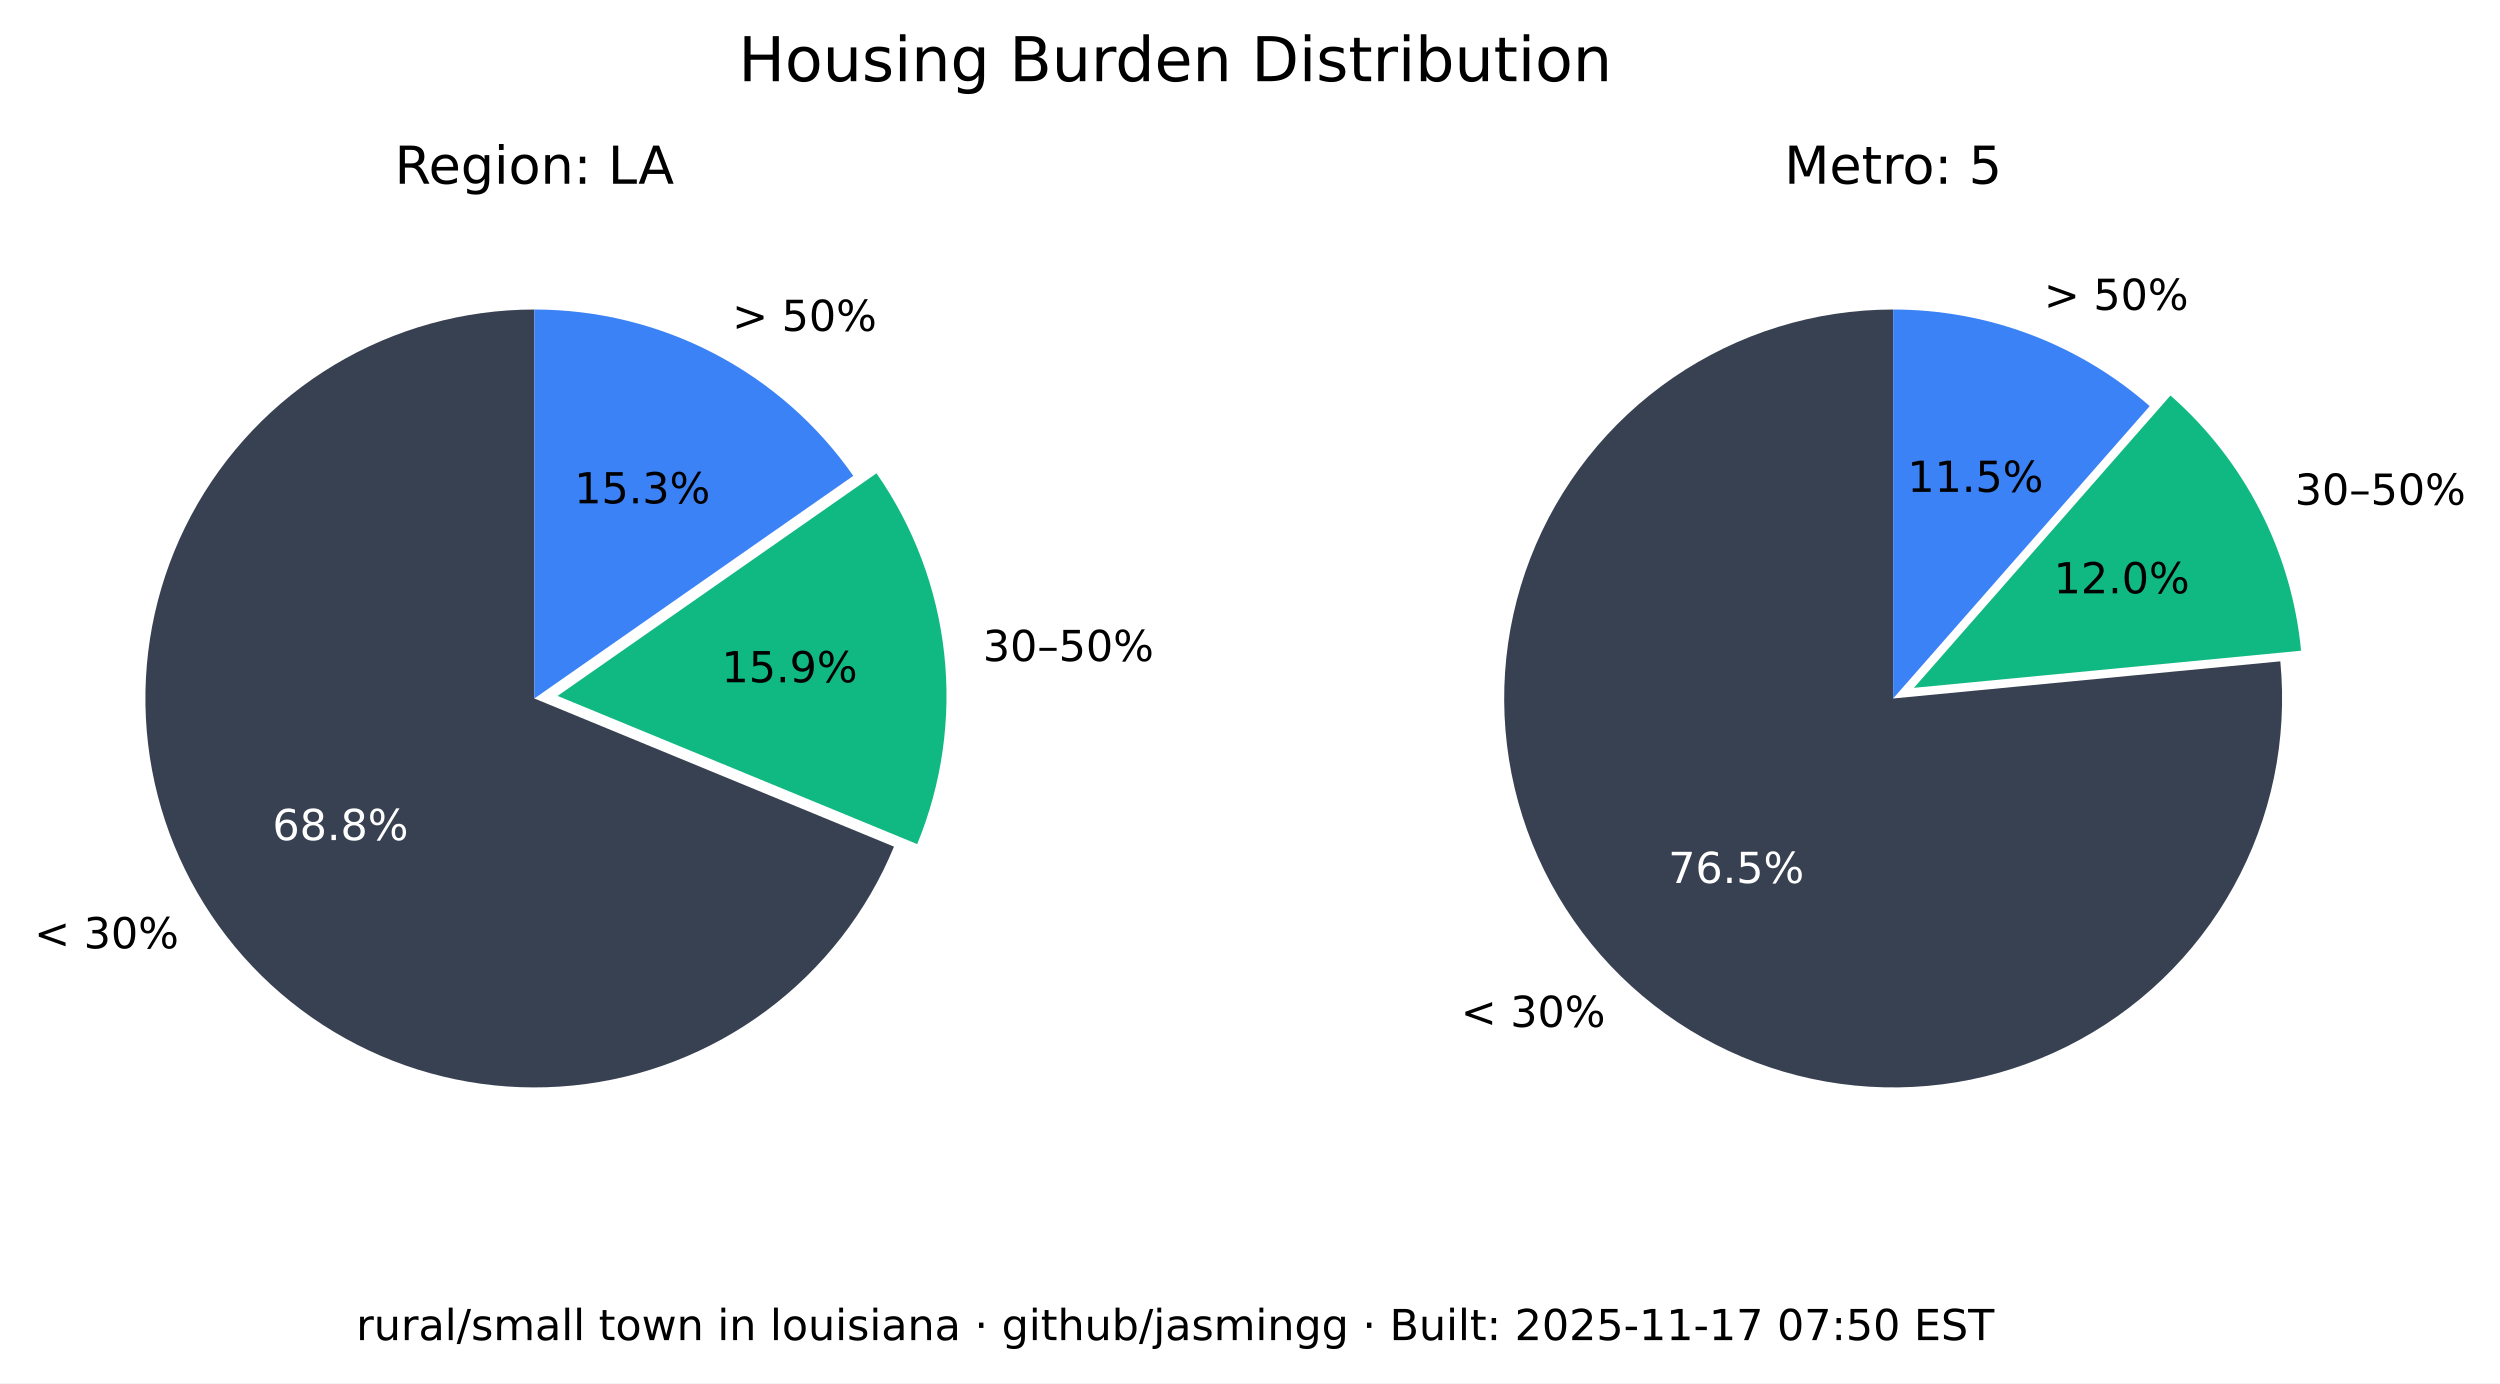
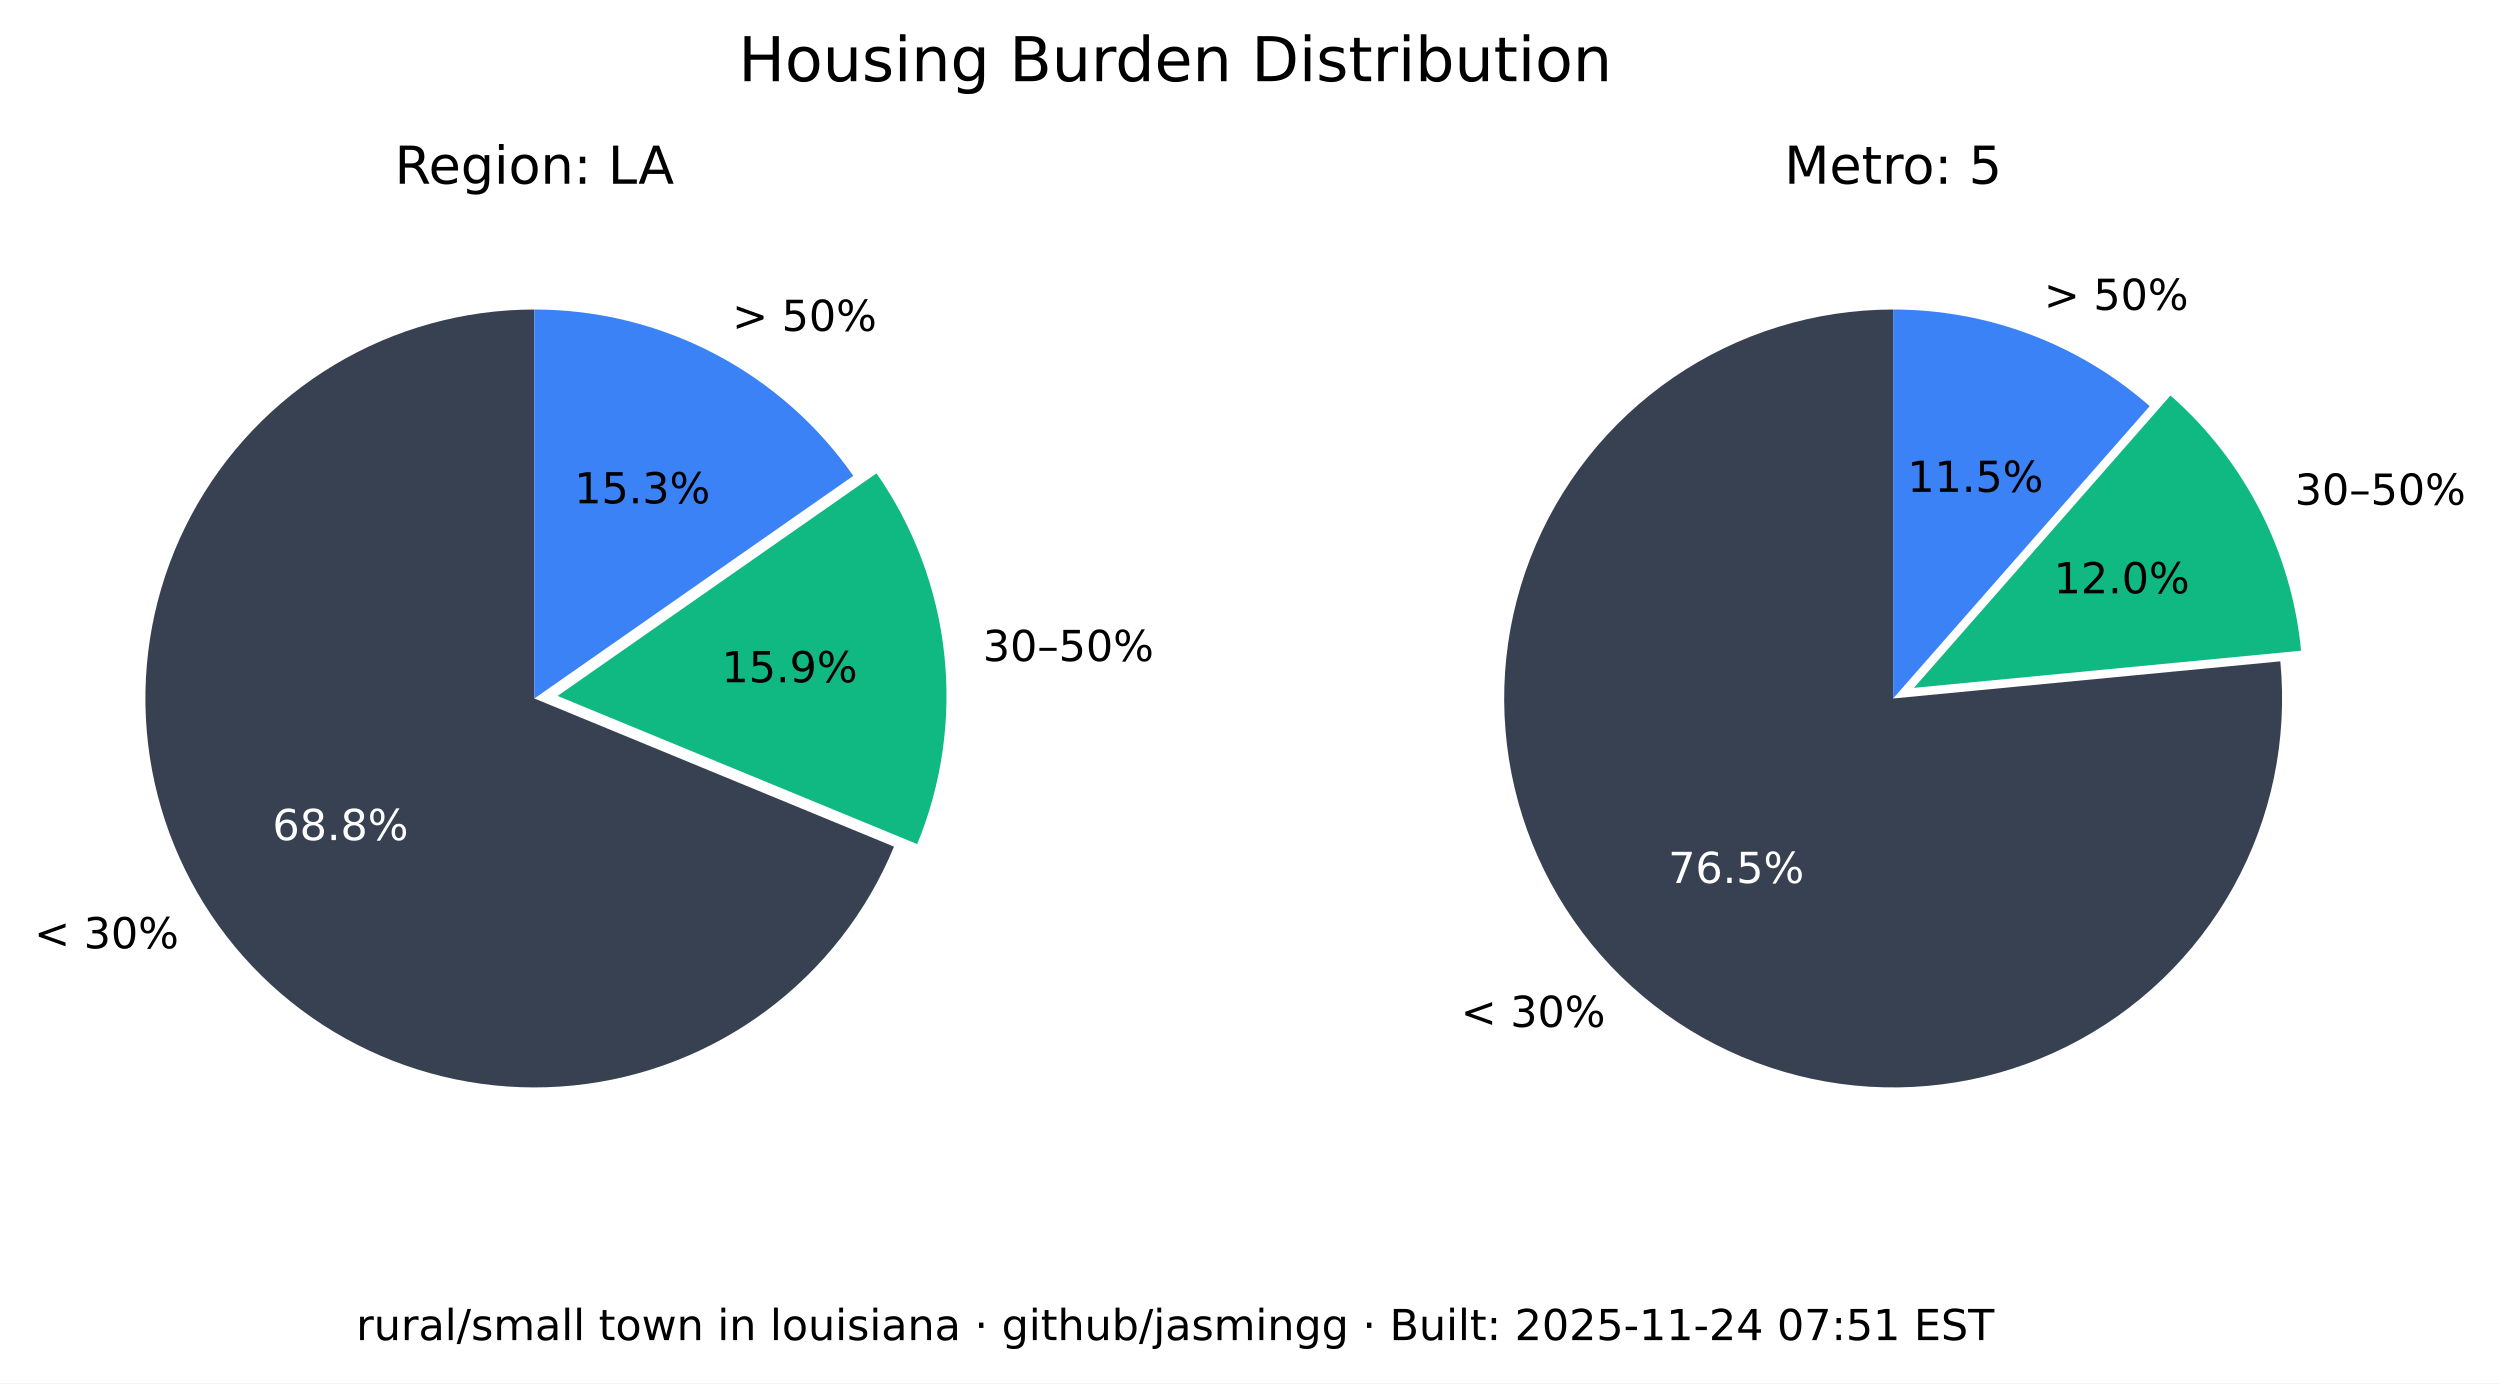
<svg xmlns="http://www.w3.org/2000/svg" xmlns:xlink="http://www.w3.org/1999/xlink" width="525.717pt" height="290.88pt" viewBox="0 0 525.717 290.88" version="1.1">
  <defs>
    <style type="text/css">*{stroke-linejoin: round; stroke-linecap: butt}</style>
  </defs>
  <g id="figure_1">
    <g id="patch_1">
      <path d="M 0 290.88  L 525.717 290.88  L 525.717 0  L 0 0  z " style="fill: #ffffff" />
    </g>
    <g id="axes_1">
      <g id="patch_2">
        <path d="M 112.367 65.088  C 97.551 65.088 83.008 69.114 70.301 76.735  C 57.594 84.355 47.194 95.287 40.215 108.357  C 33.237 121.428 29.939 136.152 30.677 150.951  C 31.414 165.749 36.159 180.073 44.402 192.385  C 52.646 204.697 64.082 214.541 77.483 220.86  C 90.885 227.179 105.755 229.74 120.499 228.267  C 135.242 226.794 149.312 221.342 161.199 212.496  C 173.085 203.65 182.347 191.738 187.992 178.039  L 112.367 146.88  z " style="fill: #374151" />
      </g>
      <g id="patch_3">
        <path d="M 192.87 177.503  C 198.091 164.831 200.044 151.048 198.55 137.424  C 197.055 123.8 192.159 110.768 184.314 99.529  L 117.246 146.345  z " style="fill: #10b981" />
      </g>
      <g id="patch_4">
        <path d="M 179.436 100.064  C 171.899 89.266 161.864 80.446 150.188 74.357  C 138.512 68.268 125.536 65.088 112.367 65.088  L 112.367 146.88  z " style="fill: #3b82f6" />
      </g>
      <g id="matplotlib.axis_1" />
      <g id="matplotlib.axis_2" />
      <g id="text_1">
        <g transform="translate(7.2 199.4189) scale(0.09 -0.09)">
          <defs>
            <path id="DejaVuSans-3c" d="M 4684 3150  L 1459 2003  L 4684 863  L 4684 294  L 678 1747  L 678 2266  L 4684 3719  L 4684 3150  z " transform="scale(0.015625)" />
            <path id="DejaVuSans-20" transform="scale(0.015625)" />
            <path id="DejaVuSans-33" d="M 2597 2516  Q 3050 2419 3304 2112  Q 3559 1806 3559 1356  Q 3559 666 3084 287  Q 2609 -91 1734 -91  Q 1441 -91 1130 -33  Q 819 25 488 141  L 488 750  Q 750 597 1062 519  Q 1375 441 1716 441  Q 2309 441 2620 675  Q 2931 909 2931 1356  Q 2931 1769 2642 2001  Q 2353 2234 1838 2234  L 1294 2234  L 1294 2753  L 1863 2753  Q 2328 2753 2575 2939  Q 2822 3125 2822 3475  Q 2822 3834 2567 4026  Q 2313 4219 1838 4219  Q 1578 4219 1281 4162  Q 984 4106 628 3988  L 628 4550  Q 988 4650 1302 4700  Q 1616 4750 1894 4750  Q 2613 4750 3031 4423  Q 3450 4097 3450 3541  Q 3450 3153 3228 2886  Q 3006 2619 2597 2516  z " transform="scale(0.015625)" />
            <path id="DejaVuSans-30" d="M 2034 4250  Q 1547 4250 1301 3770  Q 1056 3291 1056 2328  Q 1056 1369 1301 889  Q 1547 409 2034 409  Q 2525 409 2770 889  Q 3016 1369 3016 2328  Q 3016 3291 2770 3770  Q 2525 4250 2034 4250  z M 2034 4750  Q 2819 4750 3233 4129  Q 3647 3509 3647 2328  Q 3647 1150 3233 529  Q 2819 -91 2034 -91  Q 1250 -91 836 529  Q 422 1150 422 2328  Q 422 3509 836 4129  Q 1250 4750 2034 4750  z " transform="scale(0.015625)" />
            <path id="DejaVuSans-25" d="M 4653 2053  Q 4381 2053 4226 1822  Q 4072 1591 4072 1178  Q 4072 772 4226 539  Q 4381 306 4653 306  Q 4919 306 5073 539  Q 5228 772 5228 1178  Q 5228 1588 5073 1820  Q 4919 2053 4653 2053  z M 4653 2450  Q 5147 2450 5437 2106  Q 5728 1763 5728 1178  Q 5728 594 5436 251  Q 5144 -91 4653 -91  Q 4153 -91 3862 251  Q 3572 594 3572 1178  Q 3572 1766 3864 2108  Q 4156 2450 4653 2450  z M 1428 4353  Q 1159 4353 1004 4120  Q 850 3888 850 3481  Q 850 3069 1003 2837  Q 1156 2606 1428 2606  Q 1700 2606 1854 2837  Q 2009 3069 2009 3481  Q 2009 3884 1853 4118  Q 1697 4353 1428 4353  z M 4250 4750  L 4750 4750  L 1831 -91  L 1331 -91  L 4250 4750  z M 1428 4750  Q 1922 4750 2215 4408  Q 2509 4066 2509 3481  Q 2509 2891 2217 2550  Q 1925 2209 1428 2209  Q 931 2209 642 2551  Q 353 2894 353 3481  Q 353 4063 643 4406  Q 934 4750 1428 4750  z " transform="scale(0.015625)" />
          </defs>
          <use xlink:href="#DejaVuSans-3c" />
          <use xlink:href="#DejaVuSans-20" x="83.789" />
          <use xlink:href="#DejaVuSans-33" x="115.576" />
          <use xlink:href="#DejaVuSans-30" x="179.199" />
          <use xlink:href="#DejaVuSans-25" x="242.822" />
        </g>
      </g>
      <g id="text_2">
        <g style="fill: #ffffff" transform="translate(57.29316 176.6664) scale(0.09 -0.09)">
          <defs>
            <path id="DejaVuSans-36" d="M 2113 2584  Q 1688 2584 1439 2293  Q 1191 2003 1191 1497  Q 1191 994 1439 701  Q 1688 409 2113 409  Q 2538 409 2786 701  Q 3034 994 3034 1497  Q 3034 2003 2786 2293  Q 2538 2584 2113 2584  z M 3366 4563  L 3366 3988  Q 3128 4100 2886 4159  Q 2644 4219 2406 4219  Q 1781 4219 1451 3797  Q 1122 3375 1075 2522  Q 1259 2794 1537 2939  Q 1816 3084 2150 3084  Q 2853 3084 3261 2657  Q 3669 2231 3669 1497  Q 3669 778 3244 343  Q 2819 -91 2113 -91  Q 1303 -91 875 529  Q 447 1150 447 2328  Q 447 3434 972 4092  Q 1497 4750 2381 4750  Q 2619 4750 2861 4703  Q 3103 4656 3366 4563  z " transform="scale(0.015625)" />
            <path id="DejaVuSans-38" d="M 2034 2216  Q 1584 2216 1326 1975  Q 1069 1734 1069 1313  Q 1069 891 1326 650  Q 1584 409 2034 409  Q 2484 409 2743 651  Q 3003 894 3003 1313  Q 3003 1734 2745 1975  Q 2488 2216 2034 2216  z M 1403 2484  Q 997 2584 770 2862  Q 544 3141 544 3541  Q 544 4100 942 4425  Q 1341 4750 2034 4750  Q 2731 4750 3128 4425  Q 3525 4100 3525 3541  Q 3525 3141 3298 2862  Q 3072 2584 2669 2484  Q 3125 2378 3379 2068  Q 3634 1759 3634 1313  Q 3634 634 3220 271  Q 2806 -91 2034 -91  Q 1263 -91 848 271  Q 434 634 434 1313  Q 434 1759 690 2068  Q 947 2378 1403 2484  z M 1172 3481  Q 1172 3119 1398 2916  Q 1625 2713 2034 2713  Q 2441 2713 2670 2916  Q 2900 3119 2900 3481  Q 2900 3844 2670 4047  Q 2441 4250 2034 4250  Q 1625 4250 1398 4047  Q 1172 3844 1172 3481  z " transform="scale(0.015625)" />
            <path id="DejaVuSans-2e" d="M 684 794  L 1344 794  L 1344 0  L 684 0  L 684 794  z " transform="scale(0.015625)" />
          </defs>
          <use xlink:href="#DejaVuSans-36" />
          <use xlink:href="#DejaVuSans-38" x="63.623" />
          <use xlink:href="#DejaVuSans-2e" x="127.246" />
          <use xlink:href="#DejaVuSans-38" x="159.033" />
          <use xlink:href="#DejaVuSans-25" x="222.656" />
        </g>
      </g>
      <g id="text_3">
        <g transform="translate(206.68 139.015) scale(0.09 -0.09)">
          <defs>
            <path id="DejaVuSans-2013" d="M 313 1978  L 2888 1978  L 2888 1528  L 313 1528  L 313 1978  z " transform="scale(0.015625)" />
            <path id="DejaVuSans-35" d="M 691 4666  L 3169 4666  L 3169 4134  L 1269 4134  L 1269 2991  Q 1406 3038 1543 3061  Q 1681 3084 1819 3084  Q 2600 3084 3056 2656  Q 3513 2228 3513 1497  Q 3513 744 3044 326  Q 2575 -91 1722 -91  Q 1428 -91 1123 -41  Q 819 9 494 109  L 494 744  Q 775 591 1075 516  Q 1375 441 1709 441  Q 2250 441 2565 725  Q 2881 1009 2881 1497  Q 2881 1984 2565 2268  Q 2250 2553 1709 2553  Q 1456 2553 1204 2497  Q 953 2441 691 2322  L 691 4666  z " transform="scale(0.015625)" />
          </defs>
          <use xlink:href="#DejaVuSans-33" />
          <use xlink:href="#DejaVuSans-30" x="63.623" />
          <use xlink:href="#DejaVuSans-2013" x="127.246" />
          <use xlink:href="#DejaVuSans-35" x="177.246" />
          <use xlink:href="#DejaVuSans-30" x="240.869" />
          <use xlink:href="#DejaVuSans-25" x="304.492" />
        </g>
      </g>
      <g id="text_4">
        <g transform="translate(151.7328 143.4755) scale(0.09 -0.09)">
          <defs>
            <path id="DejaVuSans-31" d="M 794 531  L 1825 531  L 1825 4091  L 703 3866  L 703 4441  L 1819 4666  L 2450 4666  L 2450 531  L 3481 531  L 3481 0  L 794 0  L 794 531  z " transform="scale(0.015625)" />
            <path id="DejaVuSans-39" d="M 703 97  L 703 672  Q 941 559 1184 500  Q 1428 441 1663 441  Q 2288 441 2617 861  Q 2947 1281 2994 2138  Q 2813 1869 2534 1725  Q 2256 1581 1919 1581  Q 1219 1581 811 2004  Q 403 2428 403 3163  Q 403 3881 828 4315  Q 1253 4750 1959 4750  Q 2769 4750 3195 4129  Q 3622 3509 3622 2328  Q 3622 1225 3098 567  Q 2575 -91 1691 -91  Q 1453 -91 1209 -44  Q 966 3 703 97  z M 1959 2075  Q 2384 2075 2632 2365  Q 2881 2656 2881 3163  Q 2881 3666 2632 3958  Q 2384 4250 1959 4250  Q 1534 4250 1286 3958  Q 1038 3666 1038 3163  Q 1038 2656 1286 2365  Q 1534 2075 1959 2075  z " transform="scale(0.015625)" />
          </defs>
          <use xlink:href="#DejaVuSans-31" />
          <use xlink:href="#DejaVuSans-35" x="63.623" />
          <use xlink:href="#DejaVuSans-2e" x="127.246" />
          <use xlink:href="#DejaVuSans-39" x="159.033" />
          <use xlink:href="#DejaVuSans-25" x="222.656" />
        </g>
      </g>
      <g id="text_5">
        <g transform="translate(153.97 69.58851) scale(0.09 -0.09)">
          <defs>
            <path id="DejaVuSans-3e" d="M 678 3150  L 678 3719  L 4684 2266  L 4684 1747  L 678 294  L 678 863  L 3897 2003  L 678 3150  z " transform="scale(0.015625)" />
          </defs>
          <use xlink:href="#DejaVuSans-3e" />
          <use xlink:href="#DejaVuSans-20" x="83.789" />
          <use xlink:href="#DejaVuSans-35" x="115.576" />
          <use xlink:href="#DejaVuSans-30" x="179.199" />
          <use xlink:href="#DejaVuSans-25" x="242.822" />
        </g>
      </g>
      <g id="text_6">
        <g transform="translate(120.7644 105.8498) scale(0.09 -0.09)">
          <use xlink:href="#DejaVuSans-31" />
          <use xlink:href="#DejaVuSans-35" x="63.623" />
          <use xlink:href="#DejaVuSans-2e" x="127.246" />
          <use xlink:href="#DejaVuSans-33" x="159.033" />
          <use xlink:href="#DejaVuSans-25" x="222.656" />
        </g>
      </g>
      <g id="text_7">
        <g transform="translate(82.98704 38.64) scale(0.11 -0.11)">
          <defs>
            <path id="DejaVuSans-52" d="M 2841 2188  Q 3044 2119 3236 1894  Q 3428 1669 3622 1275  L 4263 0  L 3584 0  L 2988 1197  Q 2756 1666 2539 1819  Q 2322 1972 1947 1972  L 1259 1972  L 1259 0  L 628 0  L 628 4666  L 2053 4666  Q 2853 4666 3247 4331  Q 3641 3997 3641 3322  Q 3641 2881 3436 2590  Q 3231 2300 2841 2188  z M 1259 4147  L 1259 2491  L 2053 2491  Q 2509 2491 2742 2702  Q 2975 2913 2975 3322  Q 2975 3731 2742 3939  Q 2509 4147 2053 4147  L 1259 4147  z " transform="scale(0.015625)" />
            <path id="DejaVuSans-65" d="M 3597 1894  L 3597 1613  L 953 1613  Q 991 1019 1311 708  Q 1631 397 2203 397  Q 2534 397 2845 478  Q 3156 559 3463 722  L 3463 178  Q 3153 47 2828 -22  Q 2503 -91 2169 -91  Q 1331 -91 842 396  Q 353 884 353 1716  Q 353 2575 817 3079  Q 1281 3584 2069 3584  Q 2775 3584 3186 3129  Q 3597 2675 3597 1894  z M 3022 2063  Q 3016 2534 2758 2815  Q 2500 3097 2075 3097  Q 1594 3097 1305 2825  Q 1016 2553 972 2059  L 3022 2063  z " transform="scale(0.015625)" />
            <path id="DejaVuSans-67" d="M 2906 1791  Q 2906 2416 2648 2759  Q 2391 3103 1925 3103  Q 1463 3103 1205 2759  Q 947 2416 947 1791  Q 947 1169 1205 825  Q 1463 481 1925 481  Q 2391 481 2648 825  Q 2906 1169 2906 1791  z M 3481 434  Q 3481 -459 3084 -895  Q 2688 -1331 1869 -1331  Q 1566 -1331 1297 -1286  Q 1028 -1241 775 -1147  L 775 -588  Q 1028 -725 1275 -790  Q 1522 -856 1778 -856  Q 2344 -856 2625 -561  Q 2906 -266 2906 331  L 2906 616  Q 2728 306 2450 153  Q 2172 0 1784 0  Q 1141 0 747 490  Q 353 981 353 1791  Q 353 2603 747 3093  Q 1141 3584 1784 3584  Q 2172 3584 2450 3431  Q 2728 3278 2906 2969  L 2906 3500  L 3481 3500  L 3481 434  z " transform="scale(0.015625)" />
            <path id="DejaVuSans-69" d="M 603 3500  L 1178 3500  L 1178 0  L 603 0  L 603 3500  z M 603 4863  L 1178 4863  L 1178 4134  L 603 4134  L 603 4863  z " transform="scale(0.015625)" />
            <path id="DejaVuSans-6f" d="M 1959 3097  Q 1497 3097 1228 2736  Q 959 2375 959 1747  Q 959 1119 1226 758  Q 1494 397 1959 397  Q 2419 397 2687 759  Q 2956 1122 2956 1747  Q 2956 2369 2687 2733  Q 2419 3097 1959 3097  z M 1959 3584  Q 2709 3584 3137 3096  Q 3566 2609 3566 1747  Q 3566 888 3137 398  Q 2709 -91 1959 -91  Q 1206 -91 779 398  Q 353 888 353 1747  Q 353 2609 779 3096  Q 1206 3584 1959 3584  z " transform="scale(0.015625)" />
            <path id="DejaVuSans-6e" d="M 3513 2113  L 3513 0  L 2938 0  L 2938 2094  Q 2938 2591 2744 2837  Q 2550 3084 2163 3084  Q 1697 3084 1428 2787  Q 1159 2491 1159 1978  L 1159 0  L 581 0  L 581 3500  L 1159 3500  L 1159 2956  Q 1366 3272 1645 3428  Q 1925 3584 2291 3584  Q 2894 3584 3203 3211  Q 3513 2838 3513 2113  z " transform="scale(0.015625)" />
            <path id="DejaVuSans-3a" d="M 750 794  L 1409 794  L 1409 0  L 750 0  L 750 794  z M 750 3309  L 1409 3309  L 1409 2516  L 750 2516  L 750 3309  z " transform="scale(0.015625)" />
            <path id="DejaVuSans-4c" d="M 628 4666  L 1259 4666  L 1259 531  L 3531 531  L 3531 0  L 628 0  L 628 4666  z " transform="scale(0.015625)" />
            <path id="DejaVuSans-41" d="M 2188 4044  L 1331 1722  L 3047 1722  L 2188 4044  z M 1831 4666  L 2547 4666  L 4325 0  L 3669 0  L 3244 1197  L 1141 1197  L 716 0  L 50 0  L 1831 4666  z " transform="scale(0.015625)" />
          </defs>
          <use xlink:href="#DejaVuSans-52" />
          <use xlink:href="#DejaVuSans-65" x="64.982" />
          <use xlink:href="#DejaVuSans-67" x="126.506" />
          <use xlink:href="#DejaVuSans-69" x="189.982" />
          <use xlink:href="#DejaVuSans-6f" x="217.766" />
          <use xlink:href="#DejaVuSans-6e" x="278.947" />
          <use xlink:href="#DejaVuSans-3a" x="342.326" />
          <use xlink:href="#DejaVuSans-20" x="376.018" />
          <use xlink:href="#DejaVuSans-4c" x="407.805" />
          <use xlink:href="#DejaVuSans-41" x="465.768" />
        </g>
      </g>
    </g>
    <g id="axes_2">
      <g id="patch_5">
        <path d="M 398.102 65.088  C 389.894 65.088 381.732 66.324 373.891 68.753  C 366.051 71.183 358.621 74.779 351.851 79.42  C 345.081 84.062 339.048 89.696 333.956 96.134  C 328.863 102.571 324.768 109.739 321.809 117.395  C 318.85 125.051 317.061 133.11 316.5 141.299  C 315.94 149.488 316.616 157.715 318.505 165.703  C 320.394 173.691 323.475 181.349 327.644 188.42  C 331.812 195.491 337.022 201.894 343.097 207.414  C 349.172 212.934 356.043 217.508 363.48 220.983  C 370.916 224.457 378.834 226.793 386.965 227.91  C 395.097 229.028 403.351 228.915 411.449 227.576  C 419.548 226.236 427.398 223.685 434.737 220.009  C 442.076 216.332 448.82 211.572 454.741 205.888  C 460.663 200.204 465.696 193.66 469.669 186.478  C 473.643 179.296 476.513 171.556 478.183 163.52  C 479.853 155.483 480.304 147.241 479.52 139.07  L 398.102 146.88  z " style="fill: #374151" />
      </g>
      <g id="patch_6">
        <path d="M 483.889 136.834  C 482.903 126.56 479.982 116.565 475.279 107.378  C 470.577 98.19 464.178 89.976 456.42 83.168  L 402.47 144.644  z " style="fill: #10b981" />
      </g>
      <g id="patch_7">
        <path d="M 452.052 85.404  C 444.652 78.91 436.14 73.805 426.926 70.335  C 417.712 66.866 407.947 65.088 398.102 65.088  L 398.102 146.88  z " style="fill: #3b82f6" />
      </g>
      <g id="matplotlib.axis_3" />
      <g id="matplotlib.axis_4" />
      <g id="text_8">
        <g transform="translate(307.1902 215.9508) scale(0.09 -0.09)">
          <use xlink:href="#DejaVuSans-3c" />
          <use xlink:href="#DejaVuSans-20" x="83.789" />
          <use xlink:href="#DejaVuSans-33" x="115.576" />
          <use xlink:href="#DejaVuSans-30" x="179.199" />
          <use xlink:href="#DejaVuSans-25" x="242.822" />
        </g>
      </g>
      <g id="text_9">
        <g style="fill: #ffffff" transform="translate(350.8035 185.6838) scale(0.09 -0.09)">
          <defs>
            <path id="DejaVuSans-37" d="M 525 4666  L 3525 4666  L 3525 4397  L 1831 0  L 1172 0  L 2766 4134  L 525 4134  L 525 4666  z " transform="scale(0.015625)" />
          </defs>
          <use xlink:href="#DejaVuSans-37" />
          <use xlink:href="#DejaVuSans-36" x="63.623" />
          <use xlink:href="#DejaVuSans-2e" x="127.246" />
          <use xlink:href="#DejaVuSans-35" x="159.033" />
          <use xlink:href="#DejaVuSans-25" x="222.656" />
        </g>
      </g>
      <g id="text_10">
        <g transform="translate(482.5604 106.1347) scale(0.09 -0.09)">
          <use xlink:href="#DejaVuSans-33" />
          <use xlink:href="#DejaVuSans-30" x="63.623" />
          <use xlink:href="#DejaVuSans-2013" x="127.246" />
          <use xlink:href="#DejaVuSans-35" x="177.246" />
          <use xlink:href="#DejaVuSans-30" x="240.869" />
          <use xlink:href="#DejaVuSans-25" x="304.492" />
        </g>
      </g>
      <g id="text_11">
        <g transform="translate(431.8606 124.7678) scale(0.09 -0.09)">
          <defs>
            <path id="DejaVuSans-32" d="M 1228 531  L 3431 531  L 3431 0  L 469 0  L 469 531  Q 828 903 1448 1529  Q 2069 2156 2228 2338  Q 2531 2678 2651 2914  Q 2772 3150 2772 3378  Q 2772 3750 2511 3984  Q 2250 4219 1831 4219  Q 1534 4219 1204 4116  Q 875 4013 500 3803  L 500 4441  Q 881 4594 1212 4672  Q 1544 4750 1819 4750  Q 2544 4750 2975 4387  Q 3406 4025 3406 3419  Q 3406 3131 3298 2873  Q 3191 2616 2906 2266  Q 2828 2175 2409 1742  Q 1991 1309 1228 531  z " transform="scale(0.015625)" />
          </defs>
          <use xlink:href="#DejaVuSans-31" />
          <use xlink:href="#DejaVuSans-32" x="63.623" />
          <use xlink:href="#DejaVuSans-2e" x="127.246" />
          <use xlink:href="#DejaVuSans-30" x="159.033" />
          <use xlink:href="#DejaVuSans-25" x="222.656" />
        </g>
      </g>
      <g id="text_12">
        <g transform="translate(429.8085 65.16424) scale(0.09 -0.09)">
          <use xlink:href="#DejaVuSans-3e" />
          <use xlink:href="#DejaVuSans-20" x="83.789" />
          <use xlink:href="#DejaVuSans-35" x="115.576" />
          <use xlink:href="#DejaVuSans-30" x="179.199" />
          <use xlink:href="#DejaVuSans-25" x="242.822" />
        </g>
      </g>
      <g id="text_13">
        <g transform="translate(401.1011 103.4366) scale(0.09 -0.09)">
          <use xlink:href="#DejaVuSans-31" />
          <use xlink:href="#DejaVuSans-31" x="63.623" />
          <use xlink:href="#DejaVuSans-2e" x="127.246" />
          <use xlink:href="#DejaVuSans-35" x="159.033" />
          <use xlink:href="#DejaVuSans-25" x="222.656" />
        </g>
      </g>
      <g id="text_14">
        <g transform="translate(375.2132 38.64) scale(0.11 -0.11)">
          <defs>
            <path id="DejaVuSans-4d" d="M 628 4666  L 1569 4666  L 2759 1491  L 3956 4666  L 4897 4666  L 4897 0  L 4281 0  L 4281 4097  L 3078 897  L 2444 897  L 1241 4097  L 1241 0  L 628 0  L 628 4666  z " transform="scale(0.015625)" />
            <path id="DejaVuSans-74" d="M 1172 4494  L 1172 3500  L 2356 3500  L 2356 3053  L 1172 3053  L 1172 1153  Q 1172 725 1289 603  Q 1406 481 1766 481  L 2356 481  L 2356 0  L 1766 0  Q 1100 0 847 248  Q 594 497 594 1153  L 594 3053  L 172 3053  L 172 3500  L 594 3500  L 594 4494  L 1172 4494  z " transform="scale(0.015625)" />
            <path id="DejaVuSans-72" d="M 2631 2963  Q 2534 3019 2420 3045  Q 2306 3072 2169 3072  Q 1681 3072 1420 2755  Q 1159 2438 1159 1844  L 1159 0  L 581 0  L 581 3500  L 1159 3500  L 1159 2956  Q 1341 3275 1631 3429  Q 1922 3584 2338 3584  Q 2397 3584 2469 3576  Q 2541 3569 2628 3553  L 2631 2963  z " transform="scale(0.015625)" />
          </defs>
          <use xlink:href="#DejaVuSans-4d" />
          <use xlink:href="#DejaVuSans-65" x="86.279" />
          <use xlink:href="#DejaVuSans-74" x="147.803" />
          <use xlink:href="#DejaVuSans-72" x="187.012" />
          <use xlink:href="#DejaVuSans-6f" x="225.875" />
          <use xlink:href="#DejaVuSans-3a" x="287.057" />
          <use xlink:href="#DejaVuSans-20" x="320.748" />
          <use xlink:href="#DejaVuSans-35" x="352.535" />
        </g>
      </g>
    </g>
    <g id="text_15">
      <g transform="translate(155.2784 17.07797) scale(0.13 -0.13)">
        <defs>
          <path id="DejaVuSans-48" d="M 628 4666  L 1259 4666  L 1259 2753  L 3553 2753  L 3553 4666  L 4184 4666  L 4184 0  L 3553 0  L 3553 2222  L 1259 2222  L 1259 0  L 628 0  L 628 4666  z " transform="scale(0.015625)" />
          <path id="DejaVuSans-75" d="M 544 1381  L 544 3500  L 1119 3500  L 1119 1403  Q 1119 906 1312 657  Q 1506 409 1894 409  Q 2359 409 2629 706  Q 2900 1003 2900 1516  L 2900 3500  L 3475 3500  L 3475 0  L 2900 0  L 2900 538  Q 2691 219 2414 64  Q 2138 -91 1772 -91  Q 1169 -91 856 284  Q 544 659 544 1381  z M 1991 3584  L 1991 3584  z " transform="scale(0.015625)" />
          <path id="DejaVuSans-73" d="M 2834 3397  L 2834 2853  Q 2591 2978 2328 3040  Q 2066 3103 1784 3103  Q 1356 3103 1142 2972  Q 928 2841 928 2578  Q 928 2378 1081 2264  Q 1234 2150 1697 2047  L 1894 2003  Q 2506 1872 2764 1633  Q 3022 1394 3022 966  Q 3022 478 2636 193  Q 2250 -91 1575 -91  Q 1294 -91 989 -36  Q 684 19 347 128  L 347 722  Q 666 556 975 473  Q 1284 391 1588 391  Q 1994 391 2212 530  Q 2431 669 2431 922  Q 2431 1156 2273 1281  Q 2116 1406 1581 1522  L 1381 1569  Q 847 1681 609 1914  Q 372 2147 372 2553  Q 372 3047 722 3315  Q 1072 3584 1716 3584  Q 2034 3584 2315 3537  Q 2597 3491 2834 3397  z " transform="scale(0.015625)" />
          <path id="DejaVuSans-42" d="M 1259 2228  L 1259 519  L 2272 519  Q 2781 519 3026 730  Q 3272 941 3272 1375  Q 3272 1813 3026 2020  Q 2781 2228 2272 2228  L 1259 2228  z M 1259 4147  L 1259 2741  L 2194 2741  Q 2656 2741 2882 2914  Q 3109 3088 3109 3444  Q 3109 3797 2882 3972  Q 2656 4147 2194 4147  L 1259 4147  z M 628 4666  L 2241 4666  Q 2963 4666 3353 4366  Q 3744 4066 3744 3513  Q 3744 3084 3544 2831  Q 3344 2578 2956 2516  Q 3422 2416 3680 2098  Q 3938 1781 3938 1306  Q 3938 681 3513 340  Q 3088 0 2303 0  L 628 0  L 628 4666  z " transform="scale(0.015625)" />
          <path id="DejaVuSans-64" d="M 2906 2969  L 2906 4863  L 3481 4863  L 3481 0  L 2906 0  L 2906 525  Q 2725 213 2448 61  Q 2172 -91 1784 -91  Q 1150 -91 751 415  Q 353 922 353 1747  Q 353 2572 751 3078  Q 1150 3584 1784 3584  Q 2172 3584 2448 3432  Q 2725 3281 2906 2969  z M 947 1747  Q 947 1113 1208 752  Q 1469 391 1925 391  Q 2381 391 2643 752  Q 2906 1113 2906 1747  Q 2906 2381 2643 2742  Q 2381 3103 1925 3103  Q 1469 3103 1208 2742  Q 947 2381 947 1747  z " transform="scale(0.015625)" />
          <path id="DejaVuSans-44" d="M 1259 4147  L 1259 519  L 2022 519  Q 2988 519 3436 956  Q 3884 1394 3884 2338  Q 3884 3275 3436 3711  Q 2988 4147 2022 4147  L 1259 4147  z M 628 4666  L 1925 4666  Q 3281 4666 3915 4102  Q 4550 3538 4550 2338  Q 4550 1131 3912 565  Q 3275 0 1925 0  L 628 0  L 628 4666  z " transform="scale(0.015625)" />
          <path id="DejaVuSans-62" d="M 3116 1747  Q 3116 2381 2855 2742  Q 2594 3103 2138 3103  Q 1681 3103 1420 2742  Q 1159 2381 1159 1747  Q 1159 1113 1420 752  Q 1681 391 2138 391  Q 2594 391 2855 752  Q 3116 1113 3116 1747  z M 1159 2969  Q 1341 3281 1617 3432  Q 1894 3584 2278 3584  Q 2916 3584 3314 3078  Q 3713 2572 3713 1747  Q 3713 922 3314 415  Q 2916 -91 2278 -91  Q 1894 -91 1617 61  Q 1341 213 1159 525  L 1159 0  L 581 0  L 581 4863  L 1159 4863  L 1159 2969  z " transform="scale(0.015625)" />
        </defs>
        <use xlink:href="#DejaVuSans-48" />
        <use xlink:href="#DejaVuSans-6f" x="75.195" />
        <use xlink:href="#DejaVuSans-75" x="136.377" />
        <use xlink:href="#DejaVuSans-73" x="199.756" />
        <use xlink:href="#DejaVuSans-69" x="251.855" />
        <use xlink:href="#DejaVuSans-6e" x="279.639" />
        <use xlink:href="#DejaVuSans-67" x="343.018" />
        <use xlink:href="#DejaVuSans-20" x="406.494" />
        <use xlink:href="#DejaVuSans-42" x="438.281" />
        <use xlink:href="#DejaVuSans-75" x="506.885" />
        <use xlink:href="#DejaVuSans-72" x="570.264" />
        <use xlink:href="#DejaVuSans-64" x="609.627" />
        <use xlink:href="#DejaVuSans-65" x="673.104" />
        <use xlink:href="#DejaVuSans-6e" x="734.627" />
        <use xlink:href="#DejaVuSans-20" x="798.006" />
        <use xlink:href="#DejaVuSans-44" x="829.793" />
        <use xlink:href="#DejaVuSans-69" x="906.795" />
        <use xlink:href="#DejaVuSans-73" x="934.578" />
        <use xlink:href="#DejaVuSans-74" x="986.678" />
        <use xlink:href="#DejaVuSans-72" x="1025.887" />
        <use xlink:href="#DejaVuSans-69" x="1067" />
        <use xlink:href="#DejaVuSans-62" x="1094.783" />
        <use xlink:href="#DejaVuSans-75" x="1158.26" />
        <use xlink:href="#DejaVuSans-74" x="1221.639" />
        <use xlink:href="#DejaVuSans-69" x="1260.848" />
        <use xlink:href="#DejaVuSans-6f" x="1288.631" />
        <use xlink:href="#DejaVuSans-6e" x="1349.812" />
      </g>
    </g>
    <g id="text_16">
      <g transform="translate(74.90553 281.8083) scale(0.09 -0.09)">
        <defs>
          <path id="DejaVuSans-61" d="M 2194 1759  Q 1497 1759 1228 1600  Q 959 1441 959 1056  Q 959 750 1161 570  Q 1363 391 1709 391  Q 2188 391 2477 730  Q 2766 1069 2766 1631  L 2766 1759  L 2194 1759  z M 3341 1997  L 3341 0  L 2766 0  L 2766 531  Q 2569 213 2275 61  Q 1981 -91 1556 -91  Q 1019 -91 701 211  Q 384 513 384 1019  Q 384 1609 779 1909  Q 1175 2209 1959 2209  L 2766 2209  L 2766 2266  Q 2766 2663 2505 2880  Q 2244 3097 1772 3097  Q 1472 3097 1187 3025  Q 903 2953 641 2809  L 641 3341  Q 956 3463 1253 3523  Q 1550 3584 1831 3584  Q 2591 3584 2966 3190  Q 3341 2797 3341 1997  z " transform="scale(0.015625)" />
          <path id="DejaVuSans-6c" d="M 603 4863  L 1178 4863  L 1178 0  L 603 0  L 603 4863  z " transform="scale(0.015625)" />
          <path id="DejaVuSans-2f" d="M 1625 4666  L 2156 4666  L 531 -594  L 0 -594  L 1625 4666  z " transform="scale(0.015625)" />
          <path id="DejaVuSans-6d" d="M 3328 2828  Q 3544 3216 3844 3400  Q 4144 3584 4550 3584  Q 5097 3584 5394 3201  Q 5691 2819 5691 2113  L 5691 0  L 5113 0  L 5113 2094  Q 5113 2597 4934 2840  Q 4756 3084 4391 3084  Q 3944 3084 3684 2787  Q 3425 2491 3425 1978  L 3425 0  L 2847 0  L 2847 2094  Q 2847 2600 2669 2842  Q 2491 3084 2119 3084  Q 1678 3084 1418 2786  Q 1159 2488 1159 1978  L 1159 0  L 581 0  L 581 3500  L 1159 3500  L 1159 2956  Q 1356 3278 1631 3431  Q 1906 3584 2284 3584  Q 2666 3584 2933 3390  Q 3200 3197 3328 2828  z " transform="scale(0.015625)" />
          <path id="DejaVuSans-77" d="M 269 3500  L 844 3500  L 1563 769  L 2278 3500  L 2956 3500  L 3675 769  L 4391 3500  L 4966 3500  L 4050 0  L 3372 0  L 2619 2869  L 1863 0  L 1184 0  L 269 3500  z " transform="scale(0.015625)" />
          <path id="DejaVuSans-b7" d="M 684 2619  L 1344 2619  L 1344 1825  L 684 1825  L 684 2619  z " transform="scale(0.015625)" />
          <path id="DejaVuSans-68" d="M 3513 2113  L 3513 0  L 2938 0  L 2938 2094  Q 2938 2591 2744 2837  Q 2550 3084 2163 3084  Q 1697 3084 1428 2787  Q 1159 2491 1159 1978  L 1159 0  L 581 0  L 581 4863  L 1159 4863  L 1159 2956  Q 1366 3272 1645 3428  Q 1925 3584 2291 3584  Q 2894 3584 3203 3211  Q 3513 2838 3513 2113  z " transform="scale(0.015625)" />
          <path id="DejaVuSans-6a" d="M 603 3500  L 1178 3500  L 1178 -63  Q 1178 -731 923 -1031  Q 669 -1331 103 -1331  L -116 -1331  L -116 -844  L 38 -844  Q 366 -844 484 -692  Q 603 -541 603 -63  L 603 3500  z M 603 4863  L 1178 4863  L 1178 4134  L 603 4134  L 603 4863  z " transform="scale(0.015625)" />
          <path id="DejaVuSans-2d" d="M 313 2009  L 1997 2009  L 1997 1497  L 313 1497  L 313 2009  z " transform="scale(0.015625)" />
+           <path id="DejaVuSans-34" d="M 2419 4116  L 825 1625  L 2419 1625  L 2419 4116  z M 2253 4666  L 3047 4666  L 3047 1625  L 3713 1625  L 3713 1100  L 3047 1100  L 3047 0  L 2419 0  L 2419 1100  L 313 1100  L 313 1709  L 2253 4666  z " transform="scale(0.015625)" />
          <path id="DejaVuSans-45" d="M 628 4666  L 3578 4666  L 3578 4134  L 1259 4134  L 1259 2753  L 3481 2753  L 3481 2222  L 1259 2222  L 1259 531  L 3634 531  L 3634 0  L 628 0  L 628 4666  z " transform="scale(0.015625)" />
          <path id="DejaVuSans-53" d="M 3425 4513  L 3425 3897  Q 3066 4069 2747 4153  Q 2428 4238 2131 4238  Q 1616 4238 1336 4038  Q 1056 3838 1056 3469  Q 1056 3159 1242 3001  Q 1428 2844 1947 2747  L 2328 2669  Q 3034 2534 3370 2195  Q 3706 1856 3706 1288  Q 3706 609 3251 259  Q 2797 -91 1919 -91  Q 1588 -91 1214 -16  Q 841 59 441 206  L 441 856  Q 825 641 1194 531  Q 1563 422 1919 422  Q 2459 422 2753 634  Q 3047 847 3047 1241  Q 3047 1584 2836 1778  Q 2625 1972 2144 2069  L 1759 2144  Q 1053 2284 737 2584  Q 422 2884 422 3419  Q 422 4038 858 4394  Q 1294 4750 2059 4750  Q 2388 4750 2728 4690  Q 3069 4631 3425 4513  z " transform="scale(0.015625)" />
          <path id="DejaVuSans-54" d="M -19 4666  L 3928 4666  L 3928 4134  L 2272 4134  L 2272 0  L 1638 0  L 1638 4134  L -19 4134  L -19 4666  z " transform="scale(0.015625)" />
        </defs>
        <use xlink:href="#DejaVuSans-72" />
        <use xlink:href="#DejaVuSans-75" x="41.113" />
        <use xlink:href="#DejaVuSans-72" x="104.492" />
        <use xlink:href="#DejaVuSans-61" x="145.605" />
        <use xlink:href="#DejaVuSans-6c" x="206.885" />
        <use xlink:href="#DejaVuSans-2f" x="234.668" />
        <use xlink:href="#DejaVuSans-73" x="268.359" />
        <use xlink:href="#DejaVuSans-6d" x="320.459" />
        <use xlink:href="#DejaVuSans-61" x="417.871" />
        <use xlink:href="#DejaVuSans-6c" x="479.15" />
        <use xlink:href="#DejaVuSans-6c" x="506.934" />
        <use xlink:href="#DejaVuSans-20" x="534.717" />
        <use xlink:href="#DejaVuSans-74" x="566.504" />
        <use xlink:href="#DejaVuSans-6f" x="605.713" />
        <use xlink:href="#DejaVuSans-77" x="666.895" />
        <use xlink:href="#DejaVuSans-6e" x="748.682" />
        <use xlink:href="#DejaVuSans-20" x="812.061" />
        <use xlink:href="#DejaVuSans-69" x="843.848" />
        <use xlink:href="#DejaVuSans-6e" x="871.631" />
        <use xlink:href="#DejaVuSans-20" x="935.01" />
        <use xlink:href="#DejaVuSans-6c" x="966.797" />
        <use xlink:href="#DejaVuSans-6f" x="994.58" />
        <use xlink:href="#DejaVuSans-75" x="1055.762" />
        <use xlink:href="#DejaVuSans-69" x="1119.141" />
        <use xlink:href="#DejaVuSans-73" x="1146.924" />
        <use xlink:href="#DejaVuSans-69" x="1199.023" />
        <use xlink:href="#DejaVuSans-61" x="1226.807" />
        <use xlink:href="#DejaVuSans-6e" x="1288.086" />
        <use xlink:href="#DejaVuSans-61" x="1351.465" />
        <use xlink:href="#DejaVuSans-20" x="1412.744" />
        <use xlink:href="#DejaVuSans-b7" x="1444.531" />
        <use xlink:href="#DejaVuSans-20" x="1476.318" />
        <use xlink:href="#DejaVuSans-67" x="1508.105" />
        <use xlink:href="#DejaVuSans-69" x="1571.582" />
        <use xlink:href="#DejaVuSans-74" x="1599.365" />
        <use xlink:href="#DejaVuSans-68" x="1638.574" />
        <use xlink:href="#DejaVuSans-75" x="1701.953" />
        <use xlink:href="#DejaVuSans-62" x="1765.332" />
        <use xlink:href="#DejaVuSans-2f" x="1828.809" />
        <use xlink:href="#DejaVuSans-6a" x="1862.5" />
        <use xlink:href="#DejaVuSans-61" x="1890.283" />
        <use xlink:href="#DejaVuSans-73" x="1951.562" />
        <use xlink:href="#DejaVuSans-6d" x="2003.662" />
        <use xlink:href="#DejaVuSans-69" x="2101.074" />
        <use xlink:href="#DejaVuSans-6e" x="2128.857" />
        <use xlink:href="#DejaVuSans-67" x="2192.236" />
        <use xlink:href="#DejaVuSans-67" x="2255.713" />
        <use xlink:href="#DejaVuSans-20" x="2319.189" />
        <use xlink:href="#DejaVuSans-b7" x="2350.977" />
        <use xlink:href="#DejaVuSans-20" x="2382.764" />
        <use xlink:href="#DejaVuSans-42" x="2414.551" />
        <use xlink:href="#DejaVuSans-75" x="2483.154" />
        <use xlink:href="#DejaVuSans-69" x="2546.533" />
        <use xlink:href="#DejaVuSans-6c" x="2574.316" />
        <use xlink:href="#DejaVuSans-74" x="2602.1" />
        <use xlink:href="#DejaVuSans-3a" x="2641.309" />
        <use xlink:href="#DejaVuSans-20" x="2675" />
        <use xlink:href="#DejaVuSans-32" x="2706.787" />
        <use xlink:href="#DejaVuSans-30" x="2770.41" />
        <use xlink:href="#DejaVuSans-32" x="2834.033" />
        <use xlink:href="#DejaVuSans-35" x="2897.656" />
        <use xlink:href="#DejaVuSans-2d" x="2961.279" />
        <use xlink:href="#DejaVuSans-31" x="2997.363" />
        <use xlink:href="#DejaVuSans-31" x="3060.986" />
        <use xlink:href="#DejaVuSans-2d" x="3124.609" />
-         <use xlink:href="#DejaVuSans-31" x="3160.693" />
-         <use xlink:href="#DejaVuSans-37" x="3224.316" />
+         <use xlink:href="#DejaVuSans-32" x="3160.693" />
+         <use xlink:href="#DejaVuSans-34" x="3224.316" />
        <use xlink:href="#DejaVuSans-20" x="3287.939" />
        <use xlink:href="#DejaVuSans-30" x="3319.727" />
        <use xlink:href="#DejaVuSans-37" x="3383.35" />
        <use xlink:href="#DejaVuSans-3a" x="3446.973" />
        <use xlink:href="#DejaVuSans-35" x="3480.664" />
-         <use xlink:href="#DejaVuSans-30" x="3544.287" />
+         <use xlink:href="#DejaVuSans-31" x="3544.287" />
        <use xlink:href="#DejaVuSans-20" x="3607.91" />
        <use xlink:href="#DejaVuSans-45" x="3639.697" />
        <use xlink:href="#DejaVuSans-53" x="3702.881" />
        <use xlink:href="#DejaVuSans-54" x="3766.357" />
      </g>
    </g>
  </g>
</svg>
